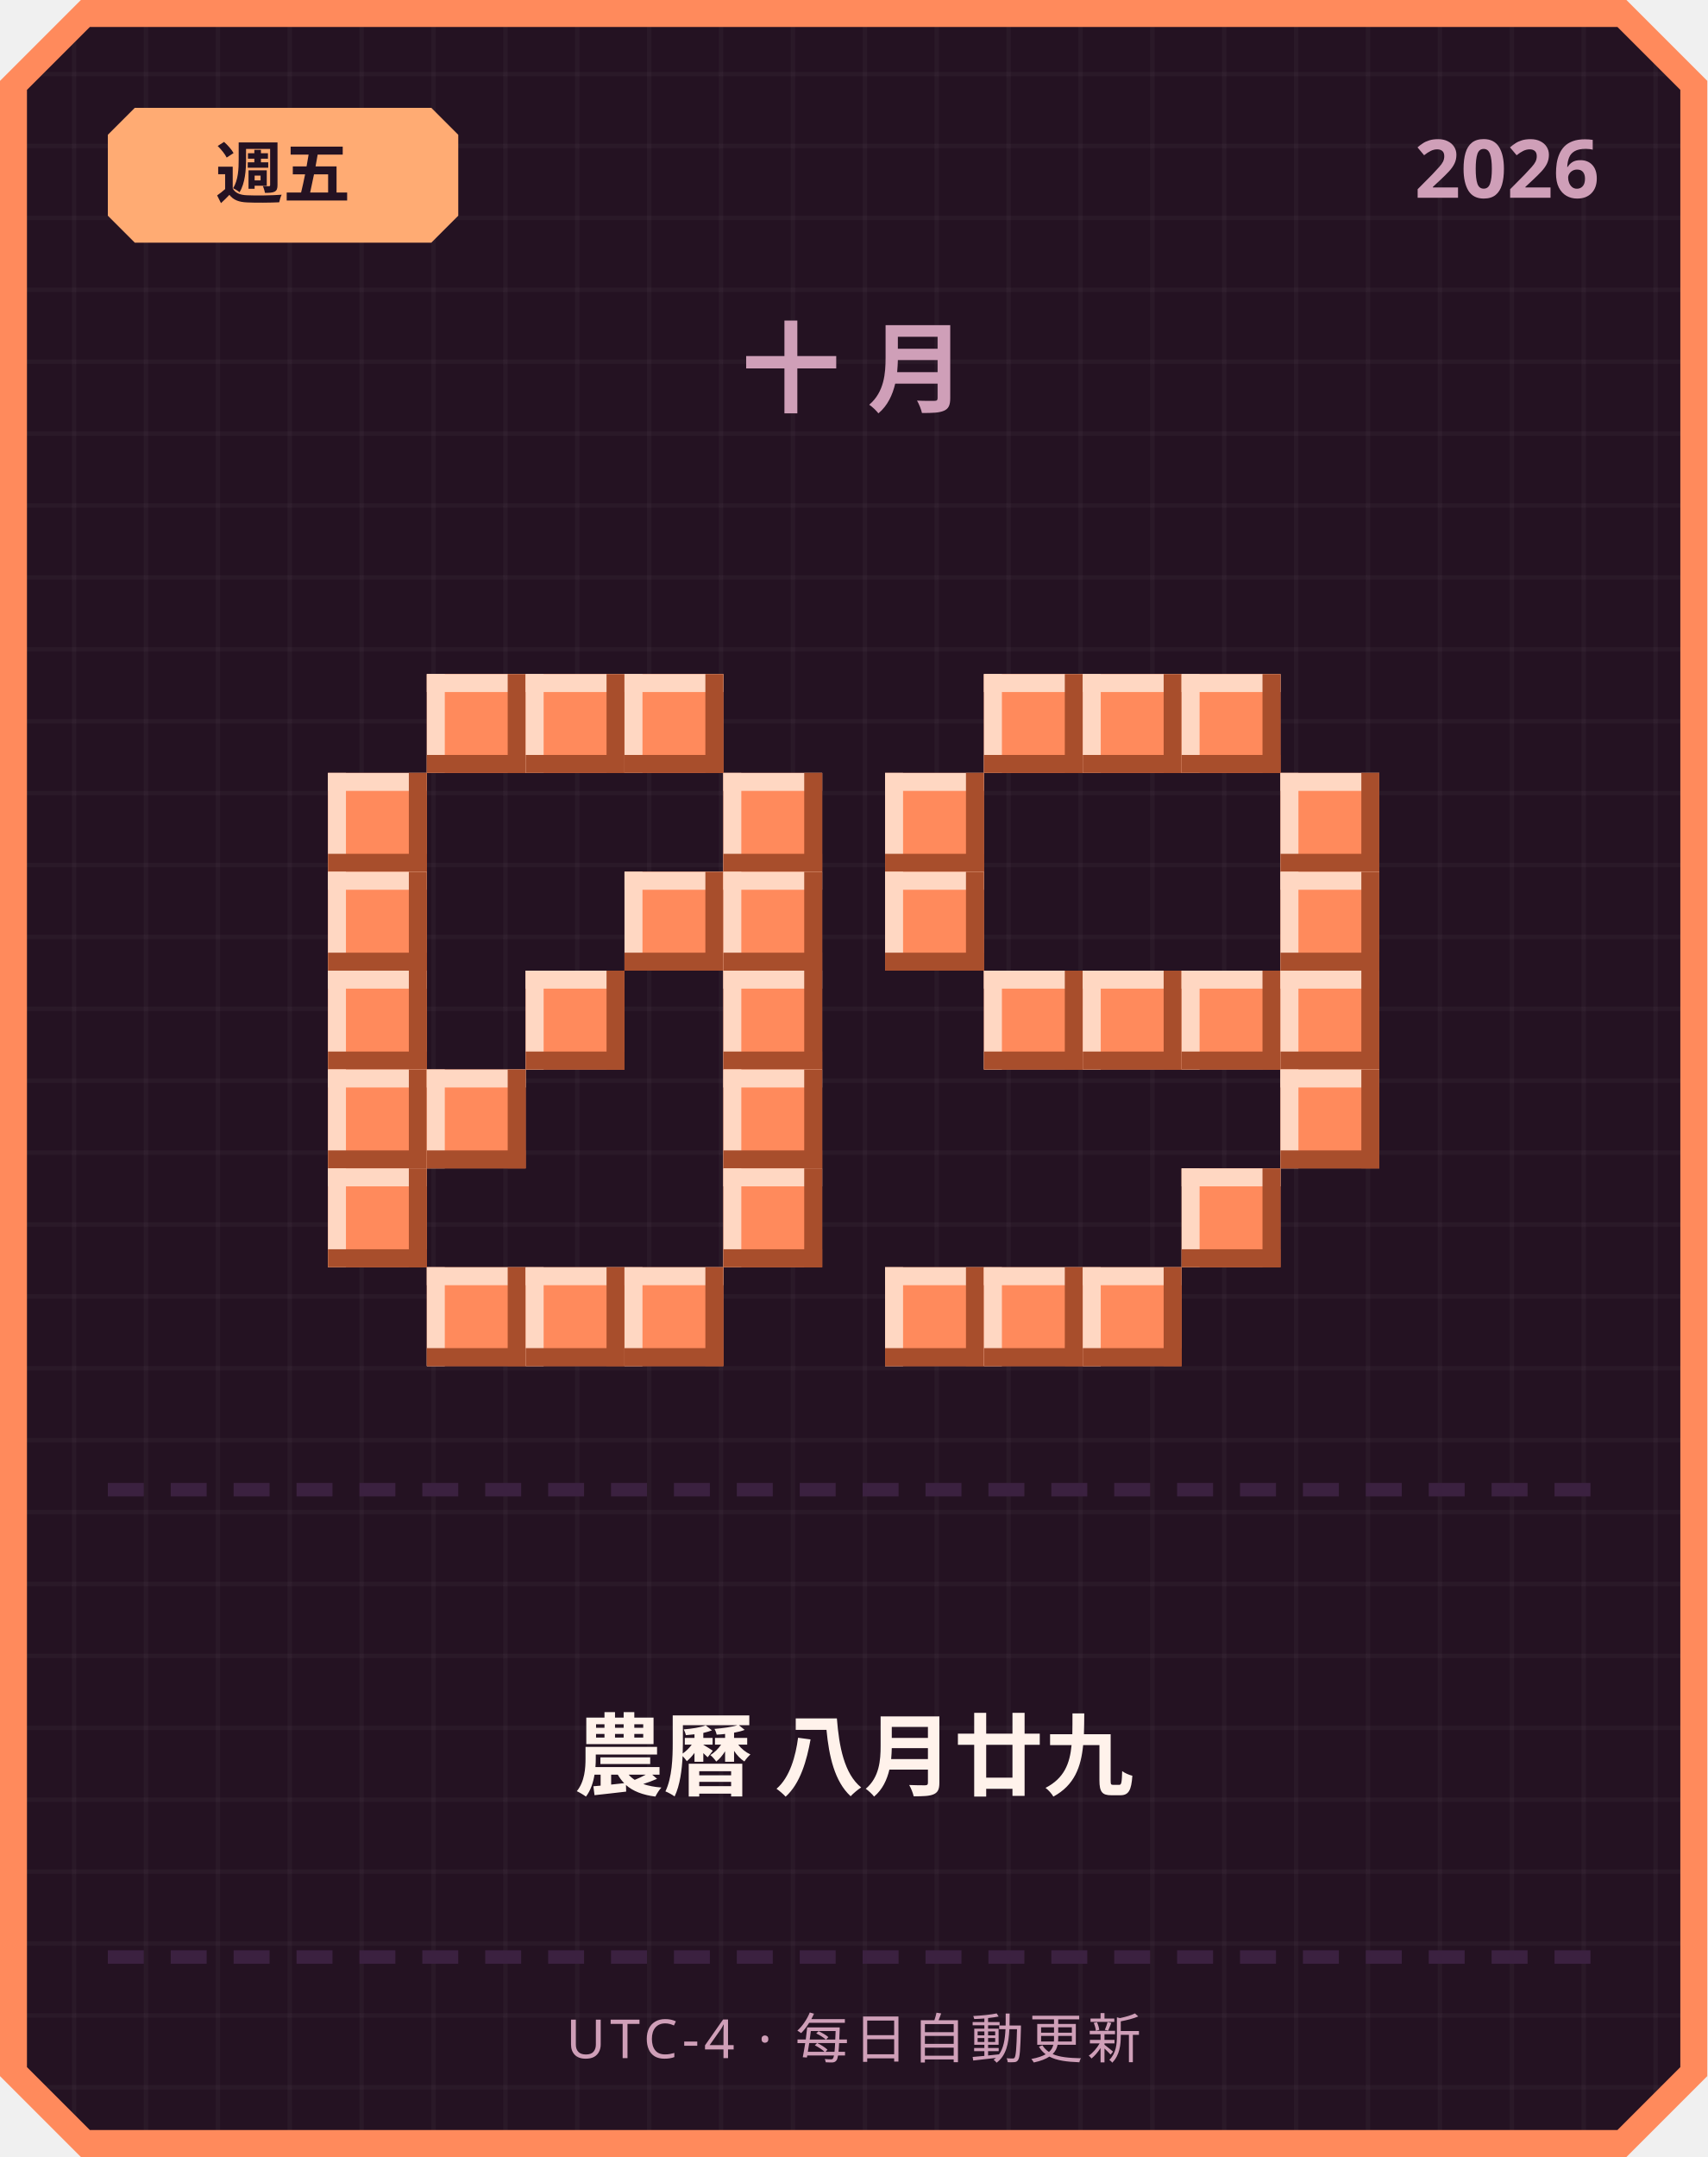
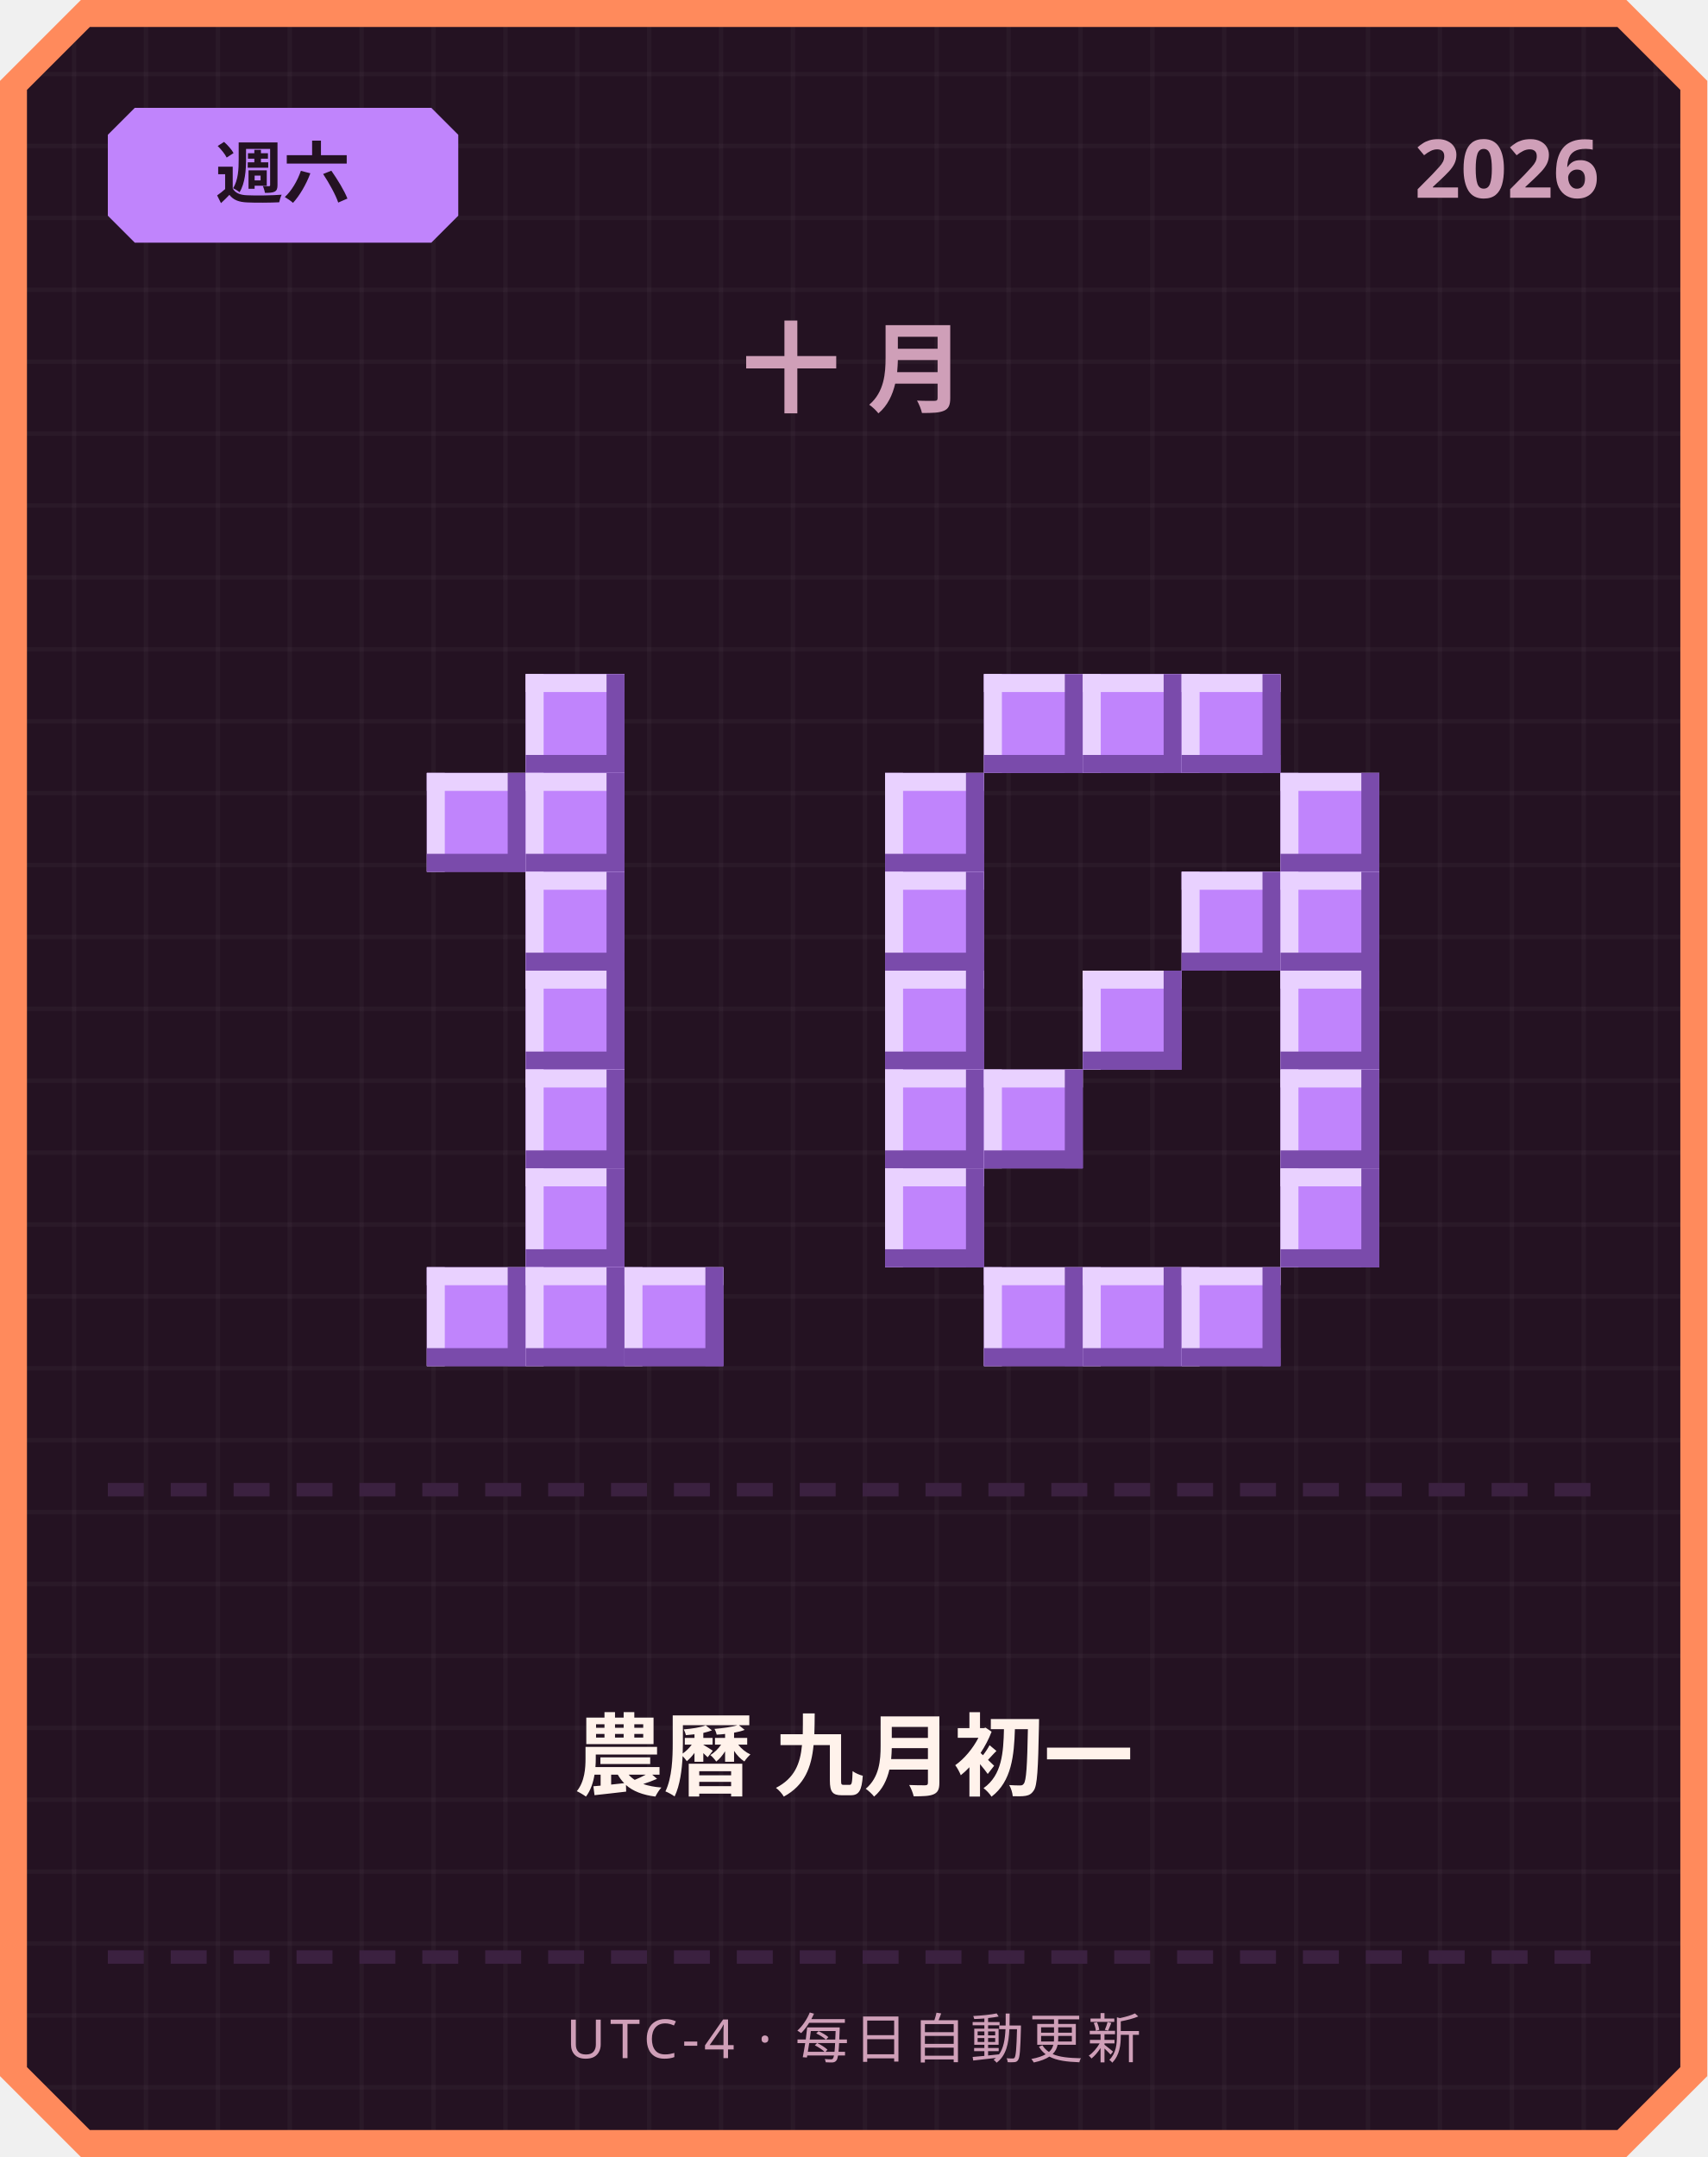
<svg xmlns="http://www.w3.org/2000/svg" width="380" height="480" viewBox="0 0 380 480">
  <defs>
    <pattern id="grid" width="16" height="16" patternUnits="userSpaceOnUse">
      <rect width="16" height="16" fill="#241222" />
      <rect width="1" height="16" fill="#ffffff" opacity="0.03" />
      <rect width="16" height="1" fill="#ffffff" opacity="0.03" />
    </pattern>
  </defs>
  <path d="M 18,0 L 362,0 L 380,18 L 380,462 L 362,480 L 18,480 L 0,462 L 0,18 Z" fill="#ff8a5c" />
  <path d="M 20,6 L 360,6 L 374,20 L 374,460 L 360,474 L 20,474 L 6,460 L 6,20 Z" fill="url(#grid)" />
-   <path d="M 30,24 L 96,24 L 102,30 L 102,48 L 96,54 L 30,54 L 24,48 L 24,30 Z" fill="#ffab73" />
-   <text x="63" y="44" text-anchor="middle" font-family="'Segoe UI', sans-serif" font-size="15" font-weight="700" fill="#241222">週五</text>
+   <path d="M 30,24 L 96,24 L 102,30 L 102,48 L 96,54 L 30,54 L 24,48 L 24,30 Z" fill="#c084fc" />
+   <text x="63" y="44" text-anchor="middle" font-family="'Segoe UI', sans-serif" font-size="15" font-weight="700" fill="#241222">週六</text>
  <text x="356" y="44" text-anchor="end" font-family="'Segoe UI', sans-serif" font-size="18" font-weight="700" fill="#cf9fb8">2026</text>
  <text x="190" y="90" text-anchor="middle" font-family="'Segoe UI', sans-serif" font-size="22" font-weight="700" letter-spacing="6" fill="#cf9fb8">十月</text>
-   <rect x="95" y="150" width="22" height="22" fill="#ff8a5c" />
-   <rect x="95" y="150" width="22" height="4" fill="#ffd7c2" />
-   <rect x="95" y="150" width="4" height="22" fill="#ffd7c2" />
-   <rect x="95" y="168" width="22" height="4" fill="#a84e2c" />
-   <rect x="113" y="150" width="4" height="22" fill="#a84e2c" />
-   <rect x="117" y="150" width="22" height="22" fill="#ff8a5c" />
-   <rect x="117" y="150" width="22" height="4" fill="#ffd7c2" />
-   <rect x="117" y="150" width="4" height="22" fill="#ffd7c2" />
-   <rect x="117" y="168" width="22" height="4" fill="#a84e2c" />
-   <rect x="135" y="150" width="4" height="22" fill="#a84e2c" />
-   <rect x="139" y="150" width="22" height="22" fill="#ff8a5c" />
-   <rect x="139" y="150" width="22" height="4" fill="#ffd7c2" />
-   <rect x="139" y="150" width="4" height="22" fill="#ffd7c2" />
-   <rect x="139" y="168" width="22" height="4" fill="#a84e2c" />
-   <rect x="157" y="150" width="4" height="22" fill="#a84e2c" />
-   <rect x="73" y="172" width="22" height="22" fill="#ff8a5c" />
-   <rect x="73" y="172" width="22" height="4" fill="#ffd7c2" />
-   <rect x="73" y="172" width="4" height="22" fill="#ffd7c2" />
-   <rect x="73" y="190" width="22" height="4" fill="#a84e2c" />
-   <rect x="91" y="172" width="4" height="22" fill="#a84e2c" />
-   <rect x="161" y="172" width="22" height="22" fill="#ff8a5c" />
-   <rect x="161" y="172" width="22" height="4" fill="#ffd7c2" />
-   <rect x="161" y="172" width="4" height="22" fill="#ffd7c2" />
-   <rect x="161" y="190" width="22" height="4" fill="#a84e2c" />
-   <rect x="179" y="172" width="4" height="22" fill="#a84e2c" />
-   <rect x="73" y="194" width="22" height="22" fill="#ff8a5c" />
-   <rect x="73" y="194" width="22" height="4" fill="#ffd7c2" />
-   <rect x="73" y="194" width="4" height="22" fill="#ffd7c2" />
-   <rect x="73" y="212" width="22" height="4" fill="#a84e2c" />
-   <rect x="91" y="194" width="4" height="22" fill="#a84e2c" />
-   <rect x="139" y="194" width="22" height="22" fill="#ff8a5c" />
-   <rect x="139" y="194" width="22" height="4" fill="#ffd7c2" />
-   <rect x="139" y="194" width="4" height="22" fill="#ffd7c2" />
-   <rect x="139" y="212" width="22" height="4" fill="#a84e2c" />
-   <rect x="157" y="194" width="4" height="22" fill="#a84e2c" />
-   <rect x="161" y="194" width="22" height="22" fill="#ff8a5c" />
-   <rect x="161" y="194" width="22" height="4" fill="#ffd7c2" />
-   <rect x="161" y="194" width="4" height="22" fill="#ffd7c2" />
-   <rect x="161" y="212" width="22" height="4" fill="#a84e2c" />
-   <rect x="179" y="194" width="4" height="22" fill="#a84e2c" />
-   <rect x="73" y="216" width="22" height="22" fill="#ff8a5c" />
-   <rect x="73" y="216" width="22" height="4" fill="#ffd7c2" />
-   <rect x="73" y="216" width="4" height="22" fill="#ffd7c2" />
-   <rect x="73" y="234" width="22" height="4" fill="#a84e2c" />
-   <rect x="91" y="216" width="4" height="22" fill="#a84e2c" />
-   <rect x="117" y="216" width="22" height="22" fill="#ff8a5c" />
-   <rect x="117" y="216" width="22" height="4" fill="#ffd7c2" />
-   <rect x="117" y="216" width="4" height="22" fill="#ffd7c2" />
-   <rect x="117" y="234" width="22" height="4" fill="#a84e2c" />
-   <rect x="135" y="216" width="4" height="22" fill="#a84e2c" />
-   <rect x="161" y="216" width="22" height="22" fill="#ff8a5c" />
-   <rect x="161" y="216" width="22" height="4" fill="#ffd7c2" />
-   <rect x="161" y="216" width="4" height="22" fill="#ffd7c2" />
-   <rect x="161" y="234" width="22" height="4" fill="#a84e2c" />
-   <rect x="179" y="216" width="4" height="22" fill="#a84e2c" />
-   <rect x="73" y="238" width="22" height="22" fill="#ff8a5c" />
-   <rect x="73" y="238" width="22" height="4" fill="#ffd7c2" />
-   <rect x="73" y="238" width="4" height="22" fill="#ffd7c2" />
-   <rect x="73" y="256" width="22" height="4" fill="#a84e2c" />
-   <rect x="91" y="238" width="4" height="22" fill="#a84e2c" />
-   <rect x="95" y="238" width="22" height="22" fill="#ff8a5c" />
-   <rect x="95" y="238" width="22" height="4" fill="#ffd7c2" />
-   <rect x="95" y="238" width="4" height="22" fill="#ffd7c2" />
-   <rect x="95" y="256" width="22" height="4" fill="#a84e2c" />
-   <rect x="113" y="238" width="4" height="22" fill="#a84e2c" />
-   <rect x="161" y="238" width="22" height="22" fill="#ff8a5c" />
-   <rect x="161" y="238" width="22" height="4" fill="#ffd7c2" />
-   <rect x="161" y="238" width="4" height="22" fill="#ffd7c2" />
-   <rect x="161" y="256" width="22" height="4" fill="#a84e2c" />
-   <rect x="179" y="238" width="4" height="22" fill="#a84e2c" />
-   <rect x="73" y="260" width="22" height="22" fill="#ff8a5c" />
-   <rect x="73" y="260" width="22" height="4" fill="#ffd7c2" />
-   <rect x="73" y="260" width="4" height="22" fill="#ffd7c2" />
-   <rect x="73" y="278" width="22" height="4" fill="#a84e2c" />
-   <rect x="91" y="260" width="4" height="22" fill="#a84e2c" />
-   <rect x="161" y="260" width="22" height="22" fill="#ff8a5c" />
-   <rect x="161" y="260" width="22" height="4" fill="#ffd7c2" />
-   <rect x="161" y="260" width="4" height="22" fill="#ffd7c2" />
-   <rect x="161" y="278" width="22" height="4" fill="#a84e2c" />
-   <rect x="179" y="260" width="4" height="22" fill="#a84e2c" />
-   <rect x="95" y="282" width="22" height="22" fill="#ff8a5c" />
-   <rect x="95" y="282" width="22" height="4" fill="#ffd7c2" />
-   <rect x="95" y="282" width="4" height="22" fill="#ffd7c2" />
-   <rect x="95" y="300" width="22" height="4" fill="#a84e2c" />
-   <rect x="113" y="282" width="4" height="22" fill="#a84e2c" />
-   <rect x="117" y="282" width="22" height="22" fill="#ff8a5c" />
-   <rect x="117" y="282" width="22" height="4" fill="#ffd7c2" />
-   <rect x="117" y="282" width="4" height="22" fill="#ffd7c2" />
-   <rect x="117" y="300" width="22" height="4" fill="#a84e2c" />
-   <rect x="135" y="282" width="4" height="22" fill="#a84e2c" />
-   <rect x="139" y="282" width="22" height="22" fill="#ff8a5c" />
-   <rect x="139" y="282" width="22" height="4" fill="#ffd7c2" />
-   <rect x="139" y="282" width="4" height="22" fill="#ffd7c2" />
-   <rect x="139" y="300" width="22" height="4" fill="#a84e2c" />
-   <rect x="157" y="282" width="4" height="22" fill="#a84e2c" />
-   <rect x="219" y="150" width="22" height="22" fill="#ff8a5c" />
-   <rect x="219" y="150" width="22" height="4" fill="#ffd7c2" />
-   <rect x="219" y="150" width="4" height="22" fill="#ffd7c2" />
-   <rect x="219" y="168" width="22" height="4" fill="#a84e2c" />
-   <rect x="237" y="150" width="4" height="22" fill="#a84e2c" />
-   <rect x="241" y="150" width="22" height="22" fill="#ff8a5c" />
-   <rect x="241" y="150" width="22" height="4" fill="#ffd7c2" />
-   <rect x="241" y="150" width="4" height="22" fill="#ffd7c2" />
-   <rect x="241" y="168" width="22" height="4" fill="#a84e2c" />
-   <rect x="259" y="150" width="4" height="22" fill="#a84e2c" />
-   <rect x="263" y="150" width="22" height="22" fill="#ff8a5c" />
-   <rect x="263" y="150" width="22" height="4" fill="#ffd7c2" />
-   <rect x="263" y="150" width="4" height="22" fill="#ffd7c2" />
-   <rect x="263" y="168" width="22" height="4" fill="#a84e2c" />
-   <rect x="281" y="150" width="4" height="22" fill="#a84e2c" />
-   <rect x="197" y="172" width="22" height="22" fill="#ff8a5c" />
-   <rect x="197" y="172" width="22" height="4" fill="#ffd7c2" />
-   <rect x="197" y="172" width="4" height="22" fill="#ffd7c2" />
-   <rect x="197" y="190" width="22" height="4" fill="#a84e2c" />
-   <rect x="215" y="172" width="4" height="22" fill="#a84e2c" />
-   <rect x="285" y="172" width="22" height="22" fill="#ff8a5c" />
-   <rect x="285" y="172" width="22" height="4" fill="#ffd7c2" />
-   <rect x="285" y="172" width="4" height="22" fill="#ffd7c2" />
-   <rect x="285" y="190" width="22" height="4" fill="#a84e2c" />
-   <rect x="303" y="172" width="4" height="22" fill="#a84e2c" />
-   <rect x="197" y="194" width="22" height="22" fill="#ff8a5c" />
-   <rect x="197" y="194" width="22" height="4" fill="#ffd7c2" />
-   <rect x="197" y="194" width="4" height="22" fill="#ffd7c2" />
-   <rect x="197" y="212" width="22" height="4" fill="#a84e2c" />
-   <rect x="215" y="194" width="4" height="22" fill="#a84e2c" />
-   <rect x="285" y="194" width="22" height="22" fill="#ff8a5c" />
-   <rect x="285" y="194" width="22" height="4" fill="#ffd7c2" />
-   <rect x="285" y="194" width="4" height="22" fill="#ffd7c2" />
-   <rect x="285" y="212" width="22" height="4" fill="#a84e2c" />
-   <rect x="303" y="194" width="4" height="22" fill="#a84e2c" />
-   <rect x="219" y="216" width="22" height="22" fill="#ff8a5c" />
-   <rect x="219" y="216" width="22" height="4" fill="#ffd7c2" />
-   <rect x="219" y="216" width="4" height="22" fill="#ffd7c2" />
-   <rect x="219" y="234" width="22" height="4" fill="#a84e2c" />
-   <rect x="237" y="216" width="4" height="22" fill="#a84e2c" />
-   <rect x="241" y="216" width="22" height="22" fill="#ff8a5c" />
-   <rect x="241" y="216" width="22" height="4" fill="#ffd7c2" />
-   <rect x="241" y="216" width="4" height="22" fill="#ffd7c2" />
-   <rect x="241" y="234" width="22" height="4" fill="#a84e2c" />
-   <rect x="259" y="216" width="4" height="22" fill="#a84e2c" />
-   <rect x="263" y="216" width="22" height="22" fill="#ff8a5c" />
-   <rect x="263" y="216" width="22" height="4" fill="#ffd7c2" />
-   <rect x="263" y="216" width="4" height="22" fill="#ffd7c2" />
-   <rect x="263" y="234" width="22" height="4" fill="#a84e2c" />
-   <rect x="281" y="216" width="4" height="22" fill="#a84e2c" />
-   <rect x="285" y="216" width="22" height="22" fill="#ff8a5c" />
-   <rect x="285" y="216" width="22" height="4" fill="#ffd7c2" />
-   <rect x="285" y="216" width="4" height="22" fill="#ffd7c2" />
-   <rect x="285" y="234" width="22" height="4" fill="#a84e2c" />
-   <rect x="303" y="216" width="4" height="22" fill="#a84e2c" />
-   <rect x="285" y="238" width="22" height="22" fill="#ff8a5c" />
-   <rect x="285" y="238" width="22" height="4" fill="#ffd7c2" />
-   <rect x="285" y="238" width="4" height="22" fill="#ffd7c2" />
-   <rect x="285" y="256" width="22" height="4" fill="#a84e2c" />
-   <rect x="303" y="238" width="4" height="22" fill="#a84e2c" />
-   <rect x="263" y="260" width="22" height="22" fill="#ff8a5c" />
-   <rect x="263" y="260" width="22" height="4" fill="#ffd7c2" />
-   <rect x="263" y="260" width="4" height="22" fill="#ffd7c2" />
-   <rect x="263" y="278" width="22" height="4" fill="#a84e2c" />
-   <rect x="281" y="260" width="4" height="22" fill="#a84e2c" />
-   <rect x="197" y="282" width="22" height="22" fill="#ff8a5c" />
-   <rect x="197" y="282" width="22" height="4" fill="#ffd7c2" />
-   <rect x="197" y="282" width="4" height="22" fill="#ffd7c2" />
-   <rect x="197" y="300" width="22" height="4" fill="#a84e2c" />
-   <rect x="215" y="282" width="4" height="22" fill="#a84e2c" />
-   <rect x="219" y="282" width="22" height="22" fill="#ff8a5c" />
-   <rect x="219" y="282" width="22" height="4" fill="#ffd7c2" />
-   <rect x="219" y="282" width="4" height="22" fill="#ffd7c2" />
-   <rect x="219" y="300" width="22" height="4" fill="#a84e2c" />
-   <rect x="237" y="282" width="4" height="22" fill="#a84e2c" />
-   <rect x="241" y="282" width="22" height="22" fill="#ff8a5c" />
-   <rect x="241" y="282" width="22" height="4" fill="#ffd7c2" />
-   <rect x="241" y="282" width="4" height="22" fill="#ffd7c2" />
-   <rect x="241" y="300" width="22" height="4" fill="#a84e2c" />
-   <rect x="259" y="282" width="4" height="22" fill="#a84e2c" />
+   <rect x="117" y="150" width="22" height="22" fill="#c084fc" />
+   <rect x="117" y="150" width="22" height="4" fill="#e9d1ff" />
+   <rect x="117" y="150" width="4" height="22" fill="#e9d1ff" />
+   <rect x="117" y="168" width="22" height="4" fill="#7a4bab" />
+   <rect x="135" y="150" width="4" height="22" fill="#7a4bab" />
+   <rect x="95" y="172" width="22" height="22" fill="#c084fc" />
+   <rect x="95" y="172" width="22" height="4" fill="#e9d1ff" />
+   <rect x="95" y="172" width="4" height="22" fill="#e9d1ff" />
+   <rect x="95" y="190" width="22" height="4" fill="#7a4bab" />
+   <rect x="113" y="172" width="4" height="22" fill="#7a4bab" />
+   <rect x="117" y="172" width="22" height="22" fill="#c084fc" />
+   <rect x="117" y="172" width="22" height="4" fill="#e9d1ff" />
+   <rect x="117" y="172" width="4" height="22" fill="#e9d1ff" />
+   <rect x="117" y="190" width="22" height="4" fill="#7a4bab" />
+   <rect x="135" y="172" width="4" height="22" fill="#7a4bab" />
+   <rect x="117" y="194" width="22" height="22" fill="#c084fc" />
+   <rect x="117" y="194" width="22" height="4" fill="#e9d1ff" />
+   <rect x="117" y="194" width="4" height="22" fill="#e9d1ff" />
+   <rect x="117" y="212" width="22" height="4" fill="#7a4bab" />
+   <rect x="135" y="194" width="4" height="22" fill="#7a4bab" />
+   <rect x="117" y="216" width="22" height="22" fill="#c084fc" />
+   <rect x="117" y="216" width="22" height="4" fill="#e9d1ff" />
+   <rect x="117" y="216" width="4" height="22" fill="#e9d1ff" />
+   <rect x="117" y="234" width="22" height="4" fill="#7a4bab" />
+   <rect x="135" y="216" width="4" height="22" fill="#7a4bab" />
+   <rect x="117" y="238" width="22" height="22" fill="#c084fc" />
+   <rect x="117" y="238" width="22" height="4" fill="#e9d1ff" />
+   <rect x="117" y="238" width="4" height="22" fill="#e9d1ff" />
+   <rect x="117" y="256" width="22" height="4" fill="#7a4bab" />
+   <rect x="135" y="238" width="4" height="22" fill="#7a4bab" />
+   <rect x="117" y="260" width="22" height="22" fill="#c084fc" />
+   <rect x="117" y="260" width="22" height="4" fill="#e9d1ff" />
+   <rect x="117" y="260" width="4" height="22" fill="#e9d1ff" />
+   <rect x="117" y="278" width="22" height="4" fill="#7a4bab" />
+   <rect x="135" y="260" width="4" height="22" fill="#7a4bab" />
+   <rect x="95" y="282" width="22" height="22" fill="#c084fc" />
+   <rect x="95" y="282" width="22" height="4" fill="#e9d1ff" />
+   <rect x="95" y="282" width="4" height="22" fill="#e9d1ff" />
+   <rect x="95" y="300" width="22" height="4" fill="#7a4bab" />
+   <rect x="113" y="282" width="4" height="22" fill="#7a4bab" />
+   <rect x="117" y="282" width="22" height="22" fill="#c084fc" />
+   <rect x="117" y="282" width="22" height="4" fill="#e9d1ff" />
+   <rect x="117" y="282" width="4" height="22" fill="#e9d1ff" />
+   <rect x="117" y="300" width="22" height="4" fill="#7a4bab" />
+   <rect x="135" y="282" width="4" height="22" fill="#7a4bab" />
+   <rect x="139" y="282" width="22" height="22" fill="#c084fc" />
+   <rect x="139" y="282" width="22" height="4" fill="#e9d1ff" />
+   <rect x="139" y="282" width="4" height="22" fill="#e9d1ff" />
+   <rect x="139" y="300" width="22" height="4" fill="#7a4bab" />
+   <rect x="157" y="282" width="4" height="22" fill="#7a4bab" />
+   <rect x="219" y="150" width="22" height="22" fill="#c084fc" />
+   <rect x="219" y="150" width="22" height="4" fill="#e9d1ff" />
+   <rect x="219" y="150" width="4" height="22" fill="#e9d1ff" />
+   <rect x="219" y="168" width="22" height="4" fill="#7a4bab" />
+   <rect x="237" y="150" width="4" height="22" fill="#7a4bab" />
+   <rect x="241" y="150" width="22" height="22" fill="#c084fc" />
+   <rect x="241" y="150" width="22" height="4" fill="#e9d1ff" />
+   <rect x="241" y="150" width="4" height="22" fill="#e9d1ff" />
+   <rect x="241" y="168" width="22" height="4" fill="#7a4bab" />
+   <rect x="259" y="150" width="4" height="22" fill="#7a4bab" />
+   <rect x="263" y="150" width="22" height="22" fill="#c084fc" />
+   <rect x="263" y="150" width="22" height="4" fill="#e9d1ff" />
+   <rect x="263" y="150" width="4" height="22" fill="#e9d1ff" />
+   <rect x="263" y="168" width="22" height="4" fill="#7a4bab" />
+   <rect x="281" y="150" width="4" height="22" fill="#7a4bab" />
+   <rect x="197" y="172" width="22" height="22" fill="#c084fc" />
+   <rect x="197" y="172" width="22" height="4" fill="#e9d1ff" />
+   <rect x="197" y="172" width="4" height="22" fill="#e9d1ff" />
+   <rect x="197" y="190" width="22" height="4" fill="#7a4bab" />
+   <rect x="215" y="172" width="4" height="22" fill="#7a4bab" />
+   <rect x="285" y="172" width="22" height="22" fill="#c084fc" />
+   <rect x="285" y="172" width="22" height="4" fill="#e9d1ff" />
+   <rect x="285" y="172" width="4" height="22" fill="#e9d1ff" />
+   <rect x="285" y="190" width="22" height="4" fill="#7a4bab" />
+   <rect x="303" y="172" width="4" height="22" fill="#7a4bab" />
+   <rect x="197" y="194" width="22" height="22" fill="#c084fc" />
+   <rect x="197" y="194" width="22" height="4" fill="#e9d1ff" />
+   <rect x="197" y="194" width="4" height="22" fill="#e9d1ff" />
+   <rect x="197" y="212" width="22" height="4" fill="#7a4bab" />
+   <rect x="215" y="194" width="4" height="22" fill="#7a4bab" />
+   <rect x="263" y="194" width="22" height="22" fill="#c084fc" />
+   <rect x="263" y="194" width="22" height="4" fill="#e9d1ff" />
+   <rect x="263" y="194" width="4" height="22" fill="#e9d1ff" />
+   <rect x="263" y="212" width="22" height="4" fill="#7a4bab" />
+   <rect x="281" y="194" width="4" height="22" fill="#7a4bab" />
+   <rect x="285" y="194" width="22" height="22" fill="#c084fc" />
+   <rect x="285" y="194" width="22" height="4" fill="#e9d1ff" />
+   <rect x="285" y="194" width="4" height="22" fill="#e9d1ff" />
+   <rect x="285" y="212" width="22" height="4" fill="#7a4bab" />
+   <rect x="303" y="194" width="4" height="22" fill="#7a4bab" />
+   <rect x="197" y="216" width="22" height="22" fill="#c084fc" />
+   <rect x="197" y="216" width="22" height="4" fill="#e9d1ff" />
+   <rect x="197" y="216" width="4" height="22" fill="#e9d1ff" />
+   <rect x="197" y="234" width="22" height="4" fill="#7a4bab" />
+   <rect x="215" y="216" width="4" height="22" fill="#7a4bab" />
+   <rect x="241" y="216" width="22" height="22" fill="#c084fc" />
+   <rect x="241" y="216" width="22" height="4" fill="#e9d1ff" />
+   <rect x="241" y="216" width="4" height="22" fill="#e9d1ff" />
+   <rect x="241" y="234" width="22" height="4" fill="#7a4bab" />
+   <rect x="259" y="216" width="4" height="22" fill="#7a4bab" />
+   <rect x="285" y="216" width="22" height="22" fill="#c084fc" />
+   <rect x="285" y="216" width="22" height="4" fill="#e9d1ff" />
+   <rect x="285" y="216" width="4" height="22" fill="#e9d1ff" />
+   <rect x="285" y="234" width="22" height="4" fill="#7a4bab" />
+   <rect x="303" y="216" width="4" height="22" fill="#7a4bab" />
+   <rect x="197" y="238" width="22" height="22" fill="#c084fc" />
+   <rect x="197" y="238" width="22" height="4" fill="#e9d1ff" />
+   <rect x="197" y="238" width="4" height="22" fill="#e9d1ff" />
+   <rect x="197" y="256" width="22" height="4" fill="#7a4bab" />
+   <rect x="215" y="238" width="4" height="22" fill="#7a4bab" />
+   <rect x="219" y="238" width="22" height="22" fill="#c084fc" />
+   <rect x="219" y="238" width="22" height="4" fill="#e9d1ff" />
+   <rect x="219" y="238" width="4" height="22" fill="#e9d1ff" />
+   <rect x="219" y="256" width="22" height="4" fill="#7a4bab" />
+   <rect x="237" y="238" width="4" height="22" fill="#7a4bab" />
+   <rect x="285" y="238" width="22" height="22" fill="#c084fc" />
+   <rect x="285" y="238" width="22" height="4" fill="#e9d1ff" />
+   <rect x="285" y="238" width="4" height="22" fill="#e9d1ff" />
+   <rect x="285" y="256" width="22" height="4" fill="#7a4bab" />
+   <rect x="303" y="238" width="4" height="22" fill="#7a4bab" />
+   <rect x="197" y="260" width="22" height="22" fill="#c084fc" />
+   <rect x="197" y="260" width="22" height="4" fill="#e9d1ff" />
+   <rect x="197" y="260" width="4" height="22" fill="#e9d1ff" />
+   <rect x="197" y="278" width="22" height="4" fill="#7a4bab" />
+   <rect x="215" y="260" width="4" height="22" fill="#7a4bab" />
+   <rect x="285" y="260" width="22" height="22" fill="#c084fc" />
+   <rect x="285" y="260" width="22" height="4" fill="#e9d1ff" />
+   <rect x="285" y="260" width="4" height="22" fill="#e9d1ff" />
+   <rect x="285" y="278" width="22" height="4" fill="#7a4bab" />
+   <rect x="303" y="260" width="4" height="22" fill="#7a4bab" />
+   <rect x="219" y="282" width="22" height="22" fill="#c084fc" />
+   <rect x="219" y="282" width="22" height="4" fill="#e9d1ff" />
+   <rect x="219" y="282" width="4" height="22" fill="#e9d1ff" />
+   <rect x="219" y="300" width="22" height="4" fill="#7a4bab" />
+   <rect x="237" y="282" width="4" height="22" fill="#7a4bab" />
+   <rect x="241" y="282" width="22" height="22" fill="#c084fc" />
+   <rect x="241" y="282" width="22" height="4" fill="#e9d1ff" />
+   <rect x="241" y="282" width="4" height="22" fill="#e9d1ff" />
+   <rect x="241" y="300" width="22" height="4" fill="#7a4bab" />
+   <rect x="259" y="282" width="4" height="22" fill="#7a4bab" />
+   <rect x="263" y="282" width="22" height="22" fill="#c084fc" />
+   <rect x="263" y="282" width="22" height="4" fill="#e9d1ff" />
+   <rect x="263" y="282" width="4" height="22" fill="#e9d1ff" />
+   <rect x="263" y="300" width="22" height="4" fill="#7a4bab" />
+   <rect x="281" y="282" width="4" height="22" fill="#7a4bab" />
  <rect x="24" y="330" width="8" height="3" fill="#3b2140" />
  <rect x="38" y="330" width="8" height="3" fill="#3b2140" />
  <rect x="52" y="330" width="8" height="3" fill="#3b2140" />
  <rect x="66" y="330" width="8" height="3" fill="#3b2140" />
  <rect x="80" y="330" width="8" height="3" fill="#3b2140" />
  <rect x="94" y="330" width="8" height="3" fill="#3b2140" />
  <rect x="108" y="330" width="8" height="3" fill="#3b2140" />
  <rect x="122" y="330" width="8" height="3" fill="#3b2140" />
  <rect x="136" y="330" width="8" height="3" fill="#3b2140" />
  <rect x="150" y="330" width="8" height="3" fill="#3b2140" />
  <rect x="164" y="330" width="8" height="3" fill="#3b2140" />
  <rect x="178" y="330" width="8" height="3" fill="#3b2140" />
  <rect x="192" y="330" width="8" height="3" fill="#3b2140" />
  <rect x="206" y="330" width="8" height="3" fill="#3b2140" />
  <rect x="220" y="330" width="8" height="3" fill="#3b2140" />
  <rect x="234" y="330" width="8" height="3" fill="#3b2140" />
  <rect x="248" y="330" width="8" height="3" fill="#3b2140" />
  <rect x="262" y="330" width="8" height="3" fill="#3b2140" />
  <rect x="276" y="330" width="8" height="3" fill="#3b2140" />
  <rect x="290" y="330" width="8" height="3" fill="#3b2140" />
  <rect x="304" y="330" width="8" height="3" fill="#3b2140" />
  <rect x="318" y="330" width="8" height="3" fill="#3b2140" />
  <rect x="332" y="330" width="8" height="3" fill="#3b2140" />
  <rect x="346" y="330" width="8" height="3" fill="#3b2140" />
-   <text x="190" y="398" text-anchor="middle" font-family="'Segoe UI', 'Microsoft JhengHei', sans-serif" font-size="20" font-weight="700" fill="#fff2eb">農曆 八月廿九</text>
+   <text x="190" y="398" text-anchor="middle" font-family="'Segoe UI', 'Microsoft JhengHei', sans-serif" font-size="20" font-weight="700" fill="#fff2eb">農曆 九月初一</text>
  <rect x="24" y="434" width="8" height="3" fill="#3b2140" />
  <rect x="38" y="434" width="8" height="3" fill="#3b2140" />
  <rect x="52" y="434" width="8" height="3" fill="#3b2140" />
  <rect x="66" y="434" width="8" height="3" fill="#3b2140" />
  <rect x="80" y="434" width="8" height="3" fill="#3b2140" />
  <rect x="94" y="434" width="8" height="3" fill="#3b2140" />
  <rect x="108" y="434" width="8" height="3" fill="#3b2140" />
  <rect x="122" y="434" width="8" height="3" fill="#3b2140" />
  <rect x="136" y="434" width="8" height="3" fill="#3b2140" />
  <rect x="150" y="434" width="8" height="3" fill="#3b2140" />
  <rect x="164" y="434" width="8" height="3" fill="#3b2140" />
  <rect x="178" y="434" width="8" height="3" fill="#3b2140" />
  <rect x="192" y="434" width="8" height="3" fill="#3b2140" />
  <rect x="206" y="434" width="8" height="3" fill="#3b2140" />
  <rect x="220" y="434" width="8" height="3" fill="#3b2140" />
  <rect x="234" y="434" width="8" height="3" fill="#3b2140" />
  <rect x="248" y="434" width="8" height="3" fill="#3b2140" />
  <rect x="262" y="434" width="8" height="3" fill="#3b2140" />
  <rect x="276" y="434" width="8" height="3" fill="#3b2140" />
  <rect x="290" y="434" width="8" height="3" fill="#3b2140" />
  <rect x="304" y="434" width="8" height="3" fill="#3b2140" />
  <rect x="318" y="434" width="8" height="3" fill="#3b2140" />
  <rect x="332" y="434" width="8" height="3" fill="#3b2140" />
  <rect x="346" y="434" width="8" height="3" fill="#3b2140" />
  <text x="190" y="458" text-anchor="middle" font-family="'Segoe UI', sans-serif" font-size="12" letter-spacing="1" fill="#cf9fb8">UTC-4 · 每日自動更新</text>
</svg>
